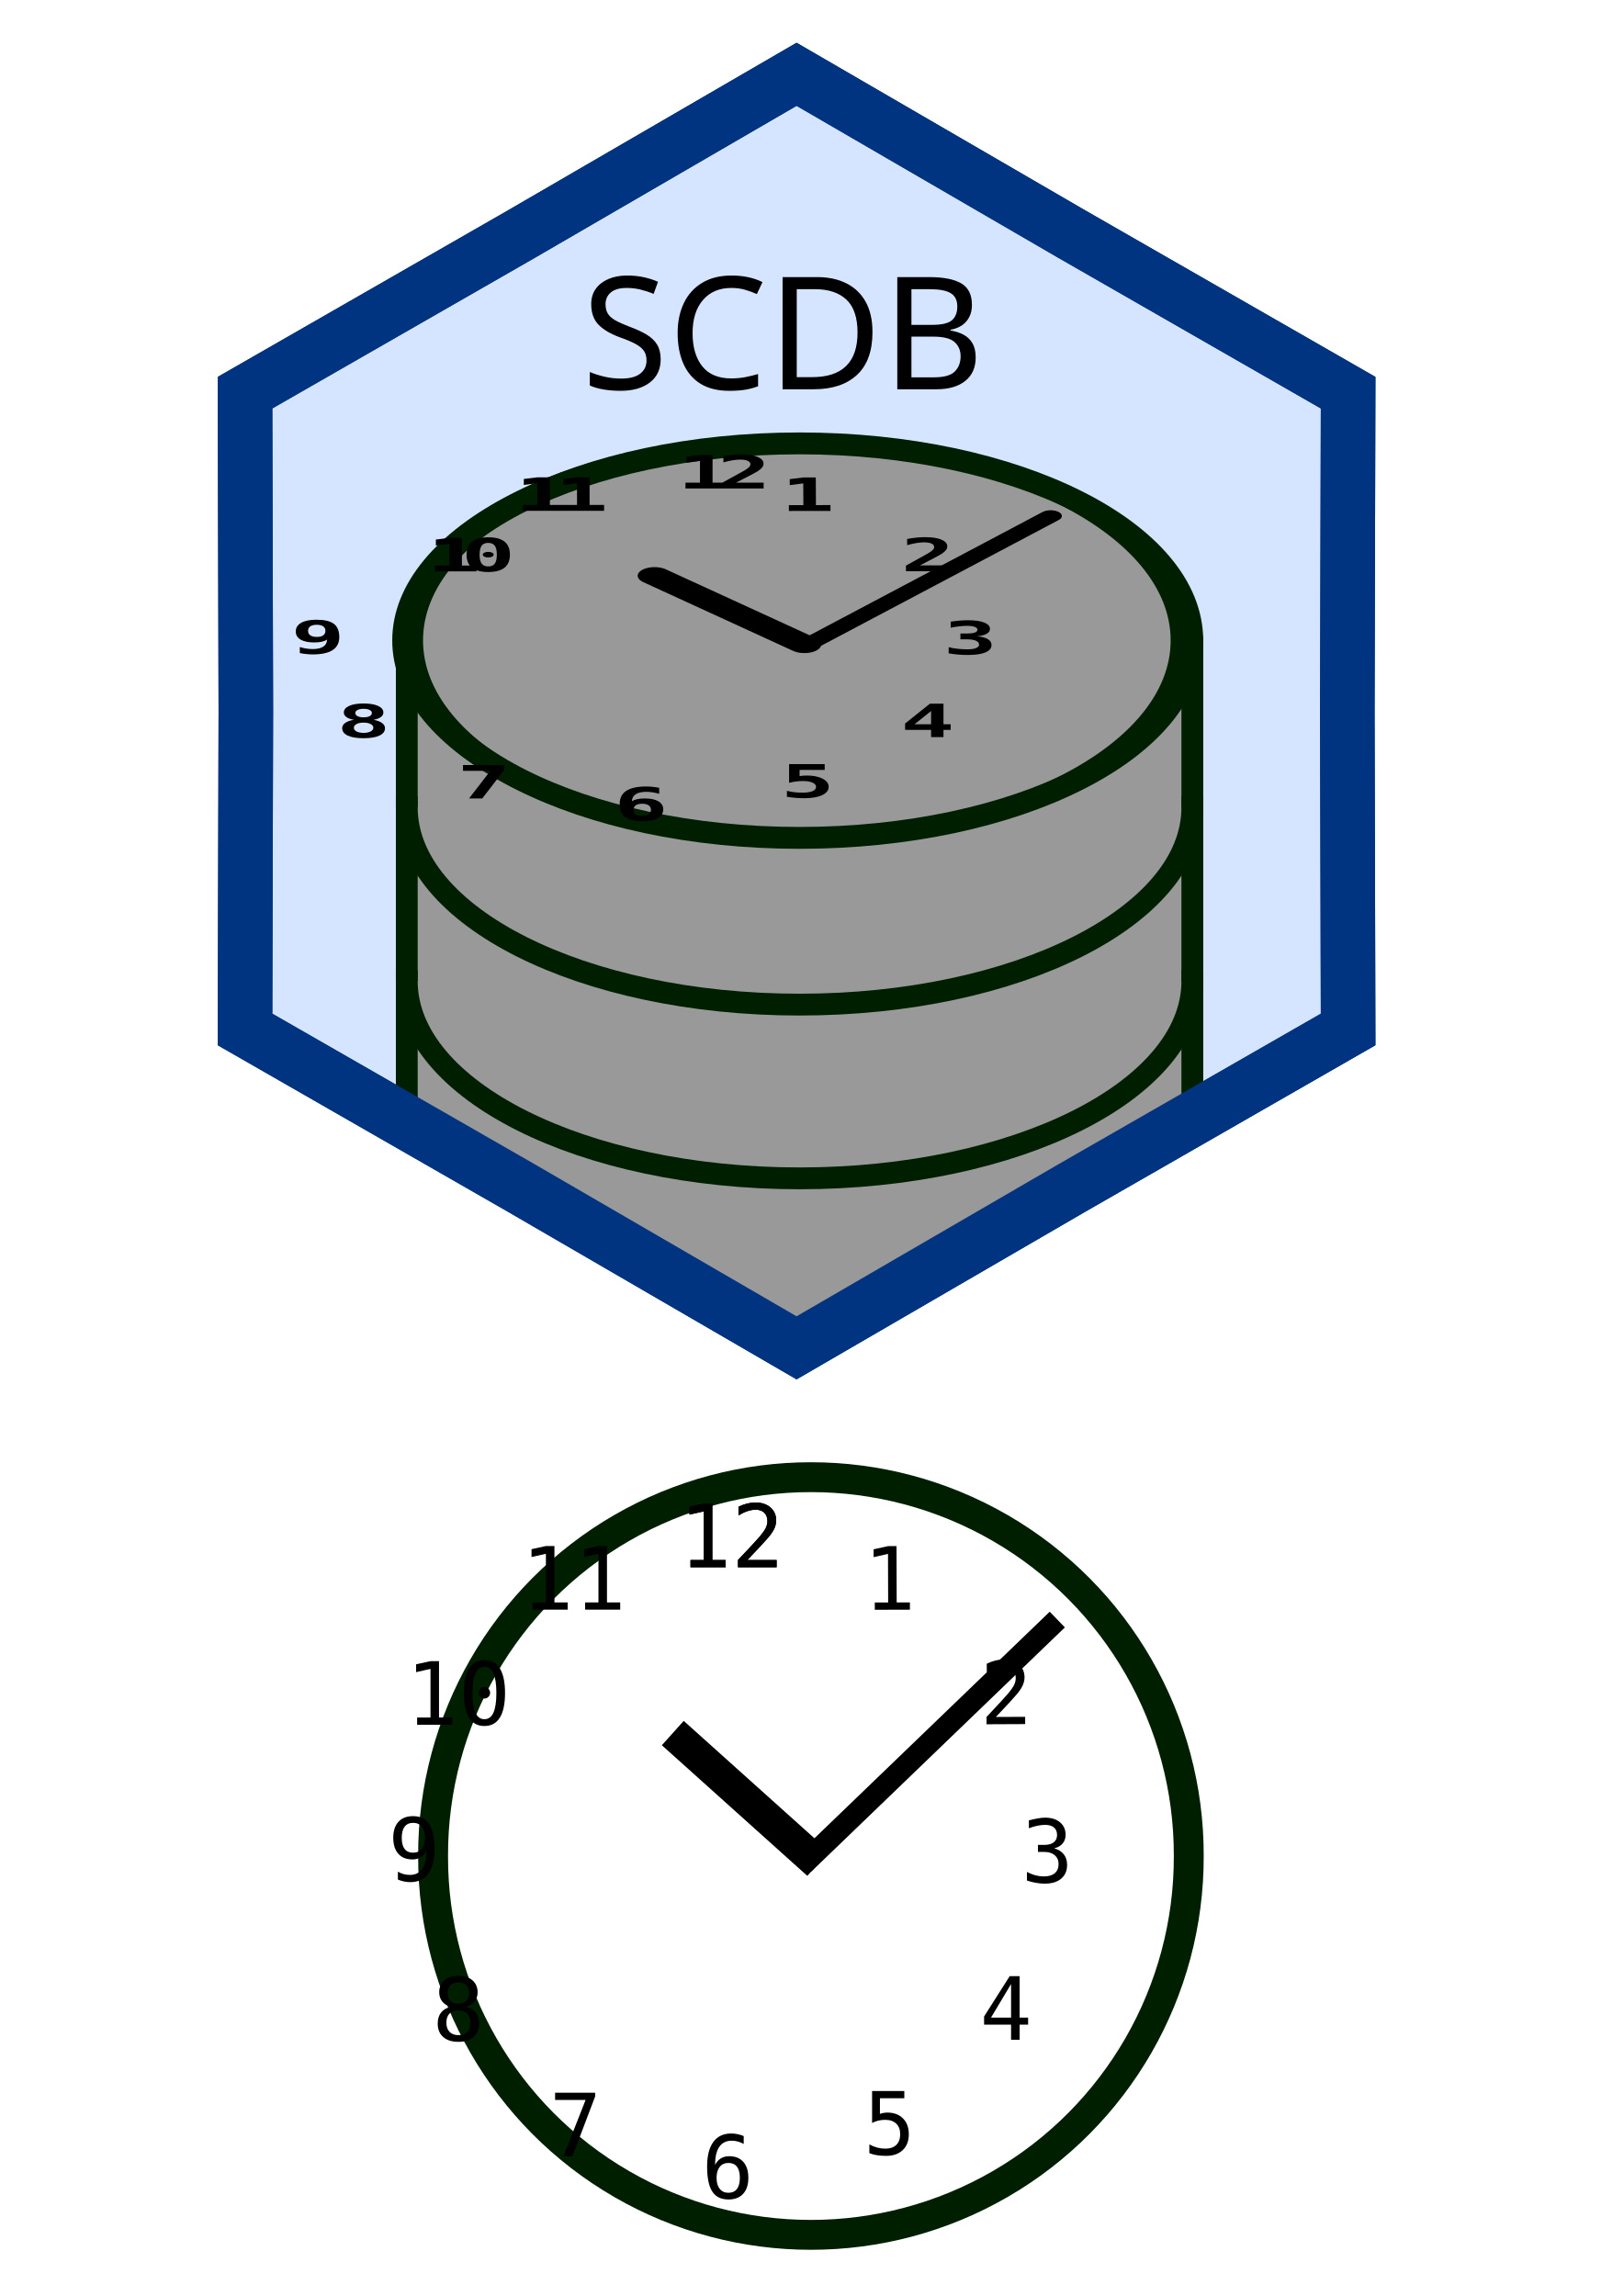
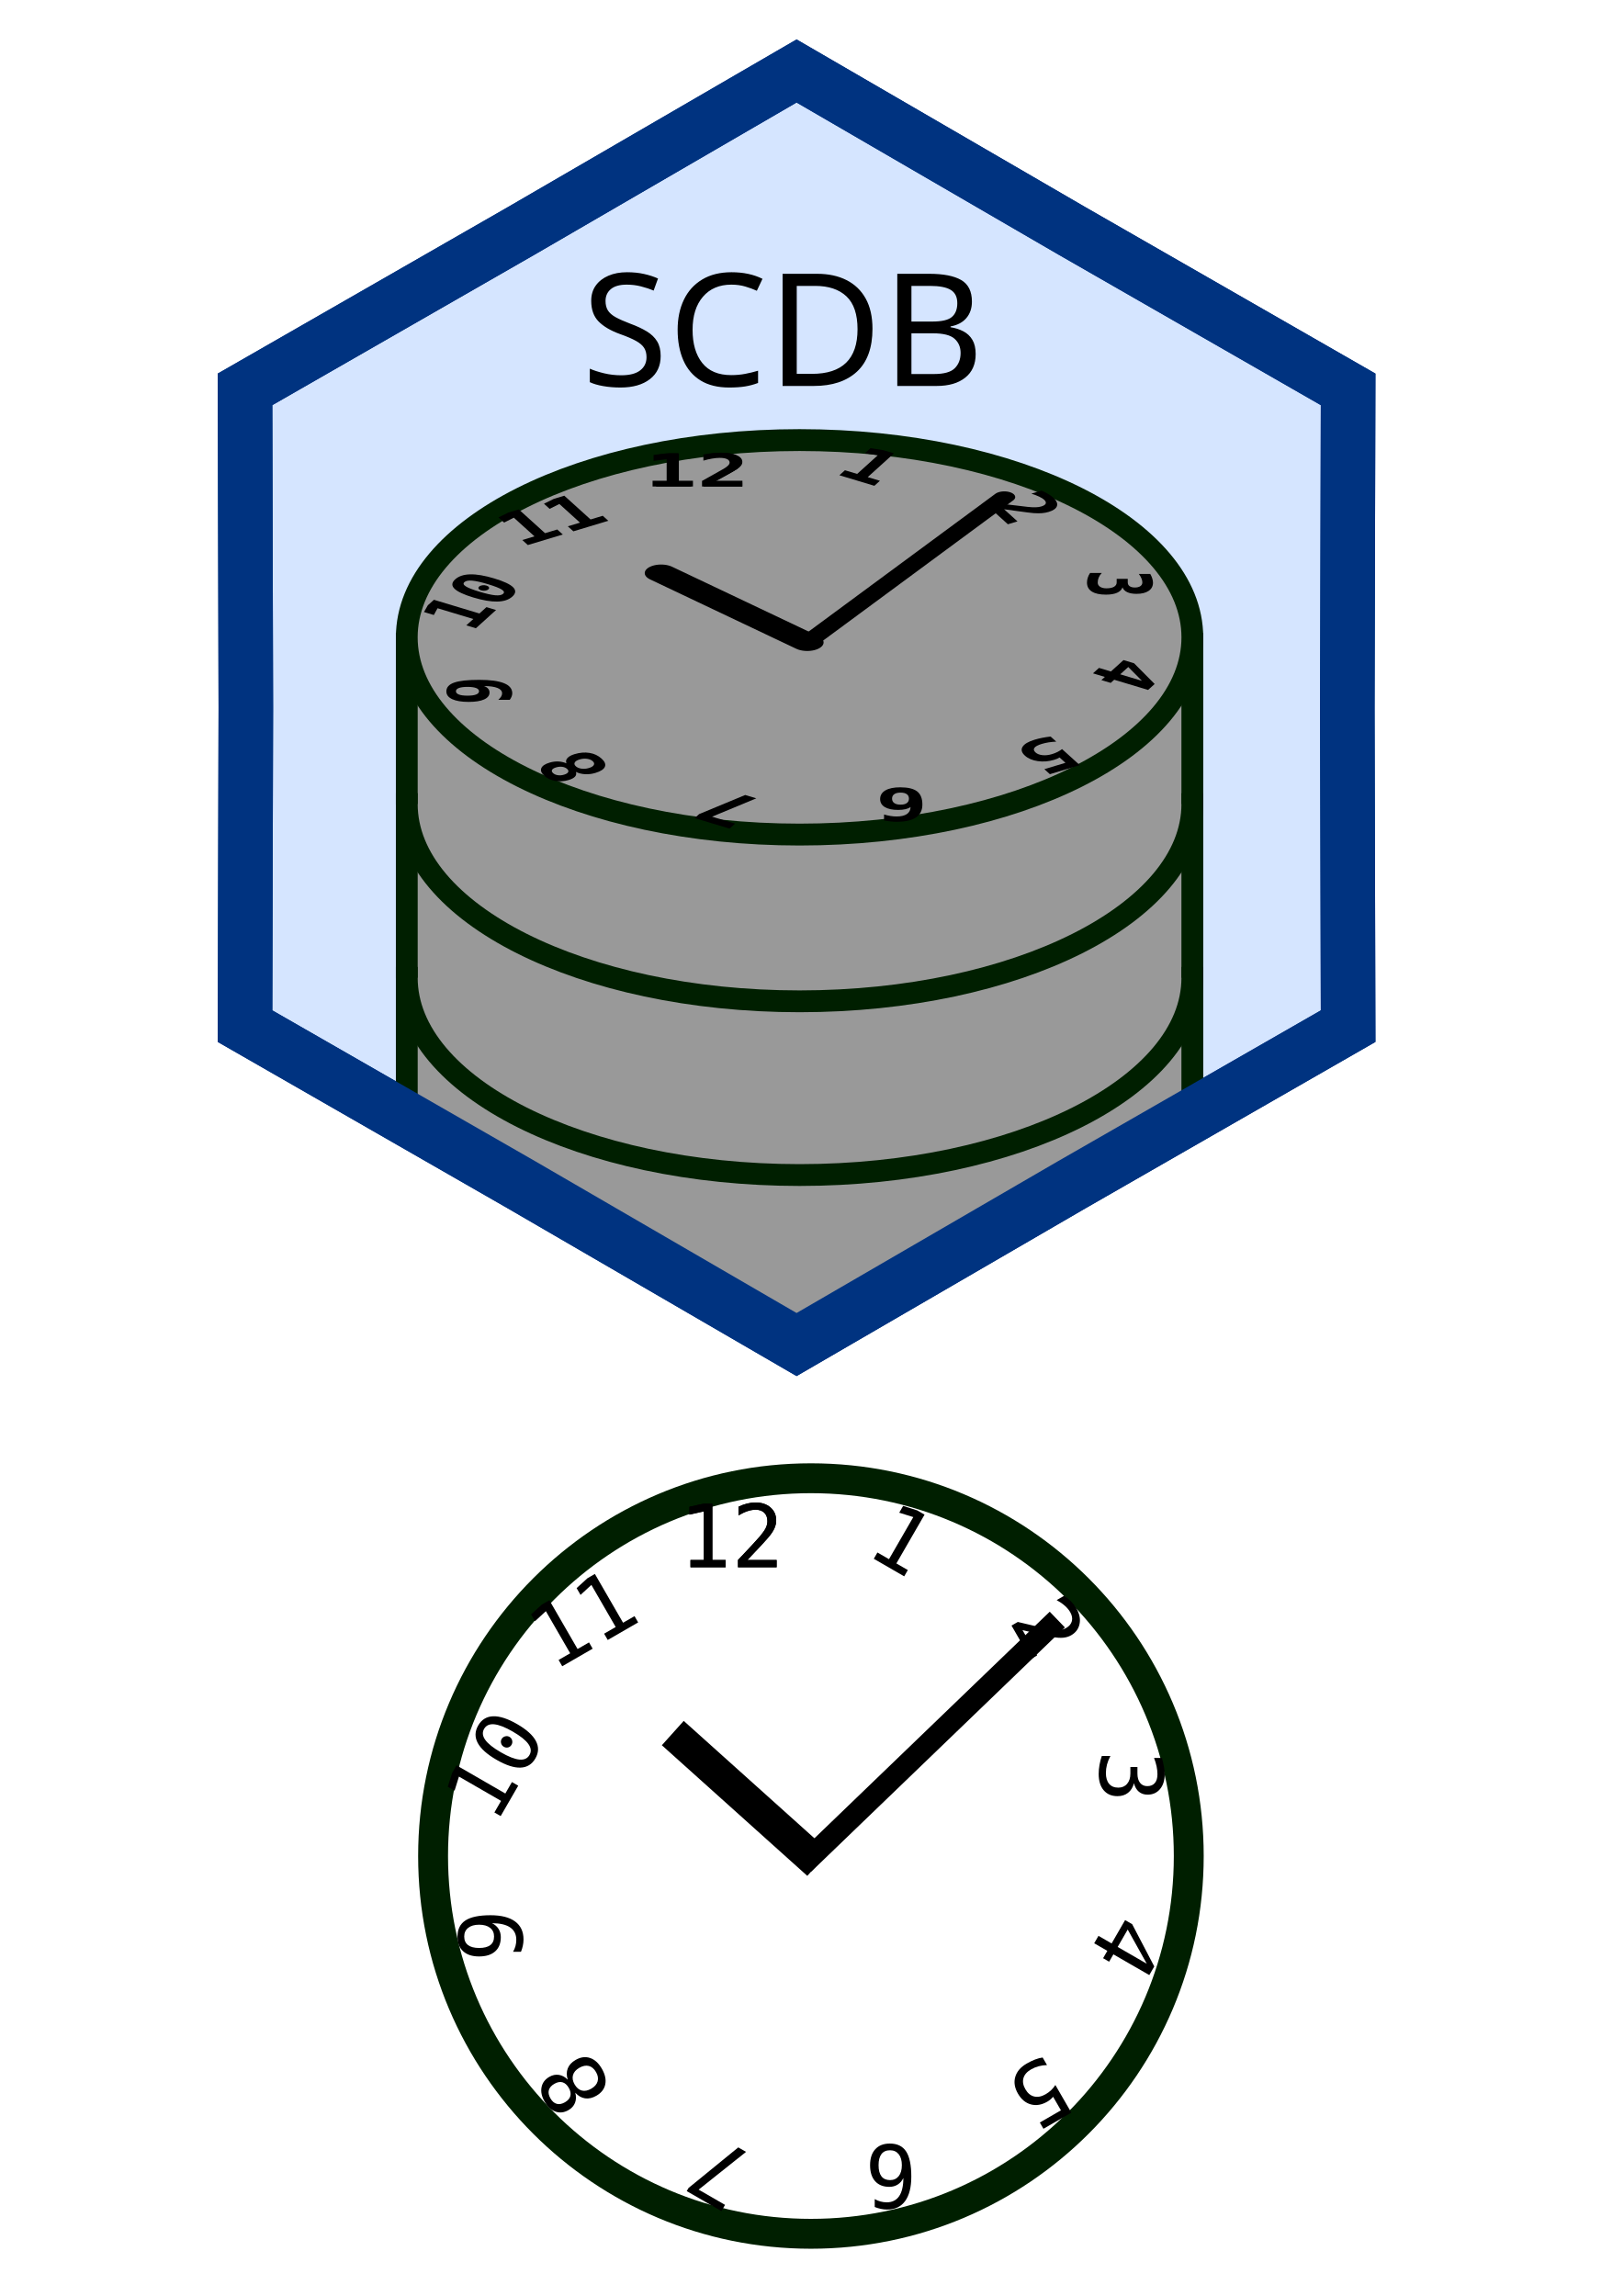
<svg xmlns="http://www.w3.org/2000/svg" width="744.094" height="1052.362" id="svg3851" version="1.1">
  <defs id="defs3853">
    <clipPath id="clipPath4319" clipPathUnits="userSpaceOnUse">
      <path style="fill:none;stroke:#003380;stroke-width:36.853;stroke-linecap:butt;stroke-linejoin:miter;stroke-miterlimit:4;stroke-opacity:1;stroke-dasharray:none" id="path4321" d="M -447.397,561.77 -633.976,668.852 -820,776.892 l -186.024,-108.041 -186.578,-107.082 0.554,-215.122 -0.554,-215.122 L -1006.024,24.444 -820,-83.596 l 186.024,108.041 186.578,107.082 -0.554,215.122 z" transform="matrix(0.6783726,0,0,0.6783726,166.3467,2302.13)" />
    </clipPath>
  </defs>
  <g id="layer1">
-     <g id="g3678">
-       <path style="fill:none;stroke:#001f00;stroke-width:10;stroke-linecap:square;stroke-linejoin:miter;stroke-miterlimit:4;stroke-opacity:1;stroke-dasharray:none" id="path4341" d="m -701.429,2335.219 a 126.429,126.429 0 1 1 -252.857,0 126.429,126.429 0 1 1 252.857,0 z" transform="matrix(1.369565,0,0,1.369565,1505.427,-2347.536)" />
-       <text xml:space="preserve" style="font-size:40px;font-style:normal;font-weight:normal;line-height:125%;letter-spacing:0px;word-spacing:0px;fill:#000000;fill-opacity:1;stroke:none;font-family:Sans" x="371.625" y="718.348" id="text4347">
-         <tspan id="tspan4349" x="371.625" y="718.348" style="font-style:normal;font-variant:normal;font-weight:normal;font-stretch:normal;text-align:center;text-anchor:middle;font-family:Monospace;-inkscape-font-specification:Monospace">12</tspan>
+     <g transform="translate(71.35215,-1602.008)" id="g4585">
+       <path style="fill:none;stroke:#001f00;stroke-width:10;stroke-linecap:square;stroke-linejoin:miter;stroke-miterlimit:4;stroke-opacity:1;stroke-dasharray:none" id="path4341" d="m -701.429,2335.219 c 0,69.825 -56.604,126.429 -126.429,126.429 -69.825,0 -126.429,-56.604 -126.429,-126.429 0,-69.825 56.604,-126.428 126.429,-126.428 69.825,0 126.429,56.604 126.429,126.428 z" transform="matrix(1.369565,0,0,1.369565,1434.074,-745.5284)" />
+       <text xml:space="preserve" style="font-size:40px;font-style:normal;font-weight:normal;line-height:125%;letter-spacing:0px;word-spacing:0px;fill:#000000;fill-opacity:1;stroke:none;font-family:Sans" x="300.273" y="2320.356" id="text4347">
+         <tspan id="tspan4349" x="300.273" y="2320.356" style="font-style:normal;font-variant:normal;font-weight:normal;font-stretch:normal;text-align:center;text-anchor:middle;font-family:Monospace;-inkscape-font-specification:Monospace">12</tspan>
      </text>
-       <text id="use4509" y="718.348" x="371.625" style="font-size:40px;font-style:normal;font-weight:normal;line-height:125%;letter-spacing:0px;word-spacing:0px;fill:#000000;fill-opacity:1;stroke:none;font-family:Sans" xml:space="preserve">
-         <tspan style="font-style:normal;font-variant:normal;font-weight:normal;font-stretch:normal;text-align:center;text-anchor:middle;font-family:Monospace;-inkscape-font-specification:Monospace" y="718.348" x="371.625" id="tspan4579">12</tspan>
+       <text id="use4509" y="2320.356" x="300.273" style="font-size:40px;font-style:normal;font-weight:normal;line-height:125%;letter-spacing:0px;word-spacing:0px;fill:#000000;fill-opacity:1;stroke:none;font-family:Sans" xml:space="preserve">
+         <tspan style="font-style:normal;font-variant:normal;font-weight:normal;font-stretch:normal;text-align:center;text-anchor:middle;font-family:Monospace;-inkscape-font-specification:Monospace" y="2320.356" x="300.273" id="tspan4579">12</tspan>
      </text>
-       <text id="use4511" y="739.04" x="441.837" style="font-size:40px;font-style:normal;font-weight:normal;line-height:125%;letter-spacing:0px;word-spacing:0px;fill:#000000;fill-opacity:1;stroke:none;font-family:Sans" xml:space="preserve" transform="matrix(0.9999955,-0.00300943,0.00300943,0.9999955,0,0)">
-         <tspan style="font-style:normal;font-variant:normal;font-weight:normal;font-stretch:normal;text-align:center;text-anchor:middle;font-family:Monospace;-inkscape-font-specification:Monospace" y="739.04" x="441.837" id="tspan4575">1</tspan>
+       <text id="use4511" y="1841.582" x="1486.388" style="font-size:40px;font-style:normal;font-weight:normal;line-height:125%;letter-spacing:0px;word-spacing:0px;fill:#000000;fill-opacity:1;stroke:none;font-family:Sans" xml:space="preserve" transform="matrix(0.8660254,0.5,-0.5,0.8660254,0,0)">
+         <tspan style="font-style:normal;font-variant:normal;font-weight:normal;font-stretch:normal;text-align:center;text-anchor:middle;font-family:Monospace;-inkscape-font-specification:Monospace" y="1841.582" x="1486.388" id="tspan4575">1</tspan>
      </text>
-       <text id="use4513" y="792.361" x="493.966" style="font-size:40px;font-style:normal;font-weight:normal;line-height:125%;letter-spacing:0px;word-spacing:0px;fill:#000000;fill-opacity:1;stroke:none;font-family:Sans" xml:space="preserve" transform="matrix(0.9999896,-0.00455195,0.00455195,0.9999896,0,0)">
-         <tspan style="font-style:normal;font-variant:normal;font-weight:normal;font-stretch:normal;text-align:center;text-anchor:middle;font-family:Monospace;-inkscape-font-specification:Monospace" y="792.361" x="493.966" id="tspan4571">2</tspan>
+       <text id="use4513" y="833.894" x="2274.206" style="font-size:40px;font-style:normal;font-weight:normal;line-height:125%;letter-spacing:0px;word-spacing:0px;fill:#000000;fill-opacity:1;stroke:none;font-family:Sans" xml:space="preserve" transform="matrix(0.5,0.8660254,-0.8660254,0.5,0,0)">
+         <tspan style="font-style:normal;font-variant:normal;font-weight:normal;font-stretch:normal;text-align:center;text-anchor:middle;font-family:Monospace;-inkscape-font-specification:Monospace" y="833.894" x="2274.206" id="tspan4571">2</tspan>
      </text>
-       <text id="use4515" y="862.802" x="516.384" style="font-size:40px;font-style:normal;font-weight:normal;line-height:125%;letter-spacing:0px;word-spacing:0px;fill:#000000;fill-opacity:1;stroke:none;font-family:Sans" xml:space="preserve">
-         <tspan style="font-style:normal;font-variant:normal;font-weight:normal;font-stretch:normal;text-align:center;text-anchor:middle;font-family:Monospace;-inkscape-font-specification:Monospace" y="862.802" x="516.384" id="tspan4567">3</tspan>
+       <text id="use4515" y="-432.698" x="2452.632" style="font-size:40px;font-style:normal;font-weight:normal;line-height:125%;letter-spacing:0px;word-spacing:0px;fill:#000000;fill-opacity:1;stroke:none;font-family:Sans" xml:space="preserve" transform="matrix(0,1,-1,0,0,0)">
+         <tspan style="font-style:normal;font-variant:normal;font-weight:normal;font-stretch:normal;text-align:center;text-anchor:middle;font-family:Monospace;-inkscape-font-specification:Monospace" y="-432.698" x="2452.632" id="tspan4567">3</tspan>
      </text>
-       <text id="use4517" y="934.931" x="497.424" style="font-size:40px;font-style:normal;font-weight:normal;line-height:125%;letter-spacing:0px;word-spacing:0px;fill:#000000;fill-opacity:1;stroke:none;font-family:Sans" xml:space="preserve">
-         <tspan style="font-style:normal;font-variant:normal;font-weight:normal;font-stretch:normal;text-align:center;text-anchor:middle;font-family:Monospace;-inkscape-font-specification:Monospace" y="934.931" x="497.424" id="tspan4563">4</tspan>
+       <text id="use4517" y="-1618.812" x="1973.858" style="font-size:40px;font-style:normal;font-weight:normal;line-height:125%;letter-spacing:0px;word-spacing:0px;fill:#000000;fill-opacity:1;stroke:none;font-family:Sans" xml:space="preserve" transform="matrix(-0.5,0.8660254,-0.8660254,-0.5,0,0)">
+         <tspan style="font-style:normal;font-variant:normal;font-weight:normal;font-stretch:normal;text-align:center;text-anchor:middle;font-family:Monospace;-inkscape-font-specification:Monospace" y="-1618.812" x="1973.858" id="tspan4563">4</tspan>
      </text>
-       <text id="use4519" y="987.569" x="444.048" style="font-size:40px;font-style:normal;font-weight:normal;line-height:125%;letter-spacing:0px;word-spacing:0px;fill:#000000;fill-opacity:1;stroke:none;font-family:Sans" xml:space="preserve">
-         <tspan style="font-style:normal;font-variant:normal;font-weight:normal;font-stretch:normal;text-align:center;text-anchor:middle;font-family:Monospace;-inkscape-font-specification:Monospace" y="987.569" x="444.048" id="tspan4559">5</tspan>
+       <text id="use4519" y="-2406.63" x="966.17" style="font-size:40px;font-style:normal;font-weight:normal;line-height:125%;letter-spacing:0px;word-spacing:0px;fill:#000000;fill-opacity:1;stroke:none;font-family:Sans" xml:space="preserve" transform="matrix(-0.8660254,0.5,-0.5,-0.8660254,0,0)">
+         <tspan style="font-style:normal;font-variant:normal;font-weight:normal;font-stretch:normal;text-align:center;text-anchor:middle;font-family:Monospace;-inkscape-font-specification:Monospace" y="-2406.63" x="966.17" id="tspan4559">5</tspan>
      </text>
-       <text id="use4521" y="1007.561" x="369.899" style="font-size:40px;font-style:normal;font-weight:normal;line-height:125%;letter-spacing:0px;word-spacing:0px;fill:#000000;fill-opacity:1;stroke:none;font-family:Sans" xml:space="preserve">
-         <tspan style="font-style:normal;font-variant:normal;font-weight:normal;font-stretch:normal;text-align:center;text-anchor:middle;font-family:Monospace;-inkscape-font-specification:Monospace" y="1007.561" x="369.899" id="tspan4555">6</tspan>
+       <text id="use4521" y="-2585.057" x="-300.422" style="font-size:40px;font-style:normal;font-weight:normal;line-height:125%;letter-spacing:0px;word-spacing:0px;fill:#000000;fill-opacity:1;stroke:none;font-family:Sans" xml:space="preserve" transform="scale(-1,-1)">
+         <tspan style="font-style:normal;font-variant:normal;font-weight:normal;font-stretch:normal;text-align:center;text-anchor:middle;font-family:Monospace;-inkscape-font-specification:Monospace" y="-2585.057" x="-300.422" id="tspan4555">6</tspan>
      </text>
-       <text id="use4523" y="988.359" x="300.109" style="font-size:40px;font-style:normal;font-weight:normal;line-height:125%;letter-spacing:0px;word-spacing:0px;fill:#000000;fill-opacity:1;stroke:none;font-family:Sans" xml:space="preserve">
-         <tspan style="font-style:normal;font-variant:normal;font-weight:normal;font-stretch:normal;text-align:center;text-anchor:middle;font-family:Monospace;-inkscape-font-specification:Monospace" y="988.359" x="300.109" id="tspan4551">7</tspan>
+       <text id="use4523" y="-2106.283" x="-1486.536" style="font-size:40px;font-style:normal;font-weight:normal;line-height:125%;letter-spacing:0px;word-spacing:0px;fill:#000000;fill-opacity:1;stroke:none;font-family:Sans" xml:space="preserve" transform="matrix(-0.8660254,-0.5,0.5,-0.8660254,0,0)">
+         <tspan style="font-style:normal;font-variant:normal;font-weight:normal;font-stretch:normal;text-align:center;text-anchor:middle;font-family:Monospace;-inkscape-font-specification:Monospace" y="-2106.283" x="-1486.536" id="tspan4551">7</tspan>
      </text>
-       <text id="use4525" y="935.305" x="246.475" style="font-size:40px;font-style:normal;font-weight:normal;line-height:125%;letter-spacing:0px;word-spacing:0px;fill:#000000;fill-opacity:1;stroke:none;font-family:Sans" xml:space="preserve">
-         <tspan style="font-style:normal;font-variant:normal;font-weight:normal;font-stretch:normal;text-align:center;text-anchor:middle;font-family:Monospace;-inkscape-font-specification:Monospace" y="935.305" x="246.475" id="tspan4547">8</tspan>
+       <text id="use4525" y="-1098.595" x="-2274.354" style="font-size:40px;font-style:normal;font-weight:normal;line-height:125%;letter-spacing:0px;word-spacing:0px;fill:#000000;fill-opacity:1;stroke:none;font-family:Sans" xml:space="preserve" transform="matrix(-0.5,-0.8660254,0.8660254,-0.5,0,0)">
+         <tspan style="font-style:normal;font-variant:normal;font-weight:normal;font-stretch:normal;text-align:center;text-anchor:middle;font-family:Monospace;-inkscape-font-specification:Monospace" y="-1098.595" x="-2274.354" id="tspan4547">8</tspan>
      </text>
-       <text id="use4527" y="862.111" x="226.176" style="font-size:40px;font-style:normal;font-weight:normal;line-height:125%;letter-spacing:0px;word-spacing:0px;fill:#000000;fill-opacity:1;stroke:none;font-family:Sans" xml:space="preserve">
-         <tspan style="font-style:normal;font-variant:normal;font-weight:normal;font-stretch:normal;text-align:center;text-anchor:middle;font-family:Monospace;-inkscape-font-specification:Monospace" y="862.111" x="226.176" id="tspan4543">9</tspan>
+       <text id="use4527" y="167.997" x="-2452.781" style="font-size:40px;font-style:normal;font-weight:normal;line-height:125%;letter-spacing:0px;word-spacing:0px;fill:#000000;fill-opacity:1;stroke:none;font-family:Sans" xml:space="preserve" transform="matrix(0,-1,1,0,0,0)">
+         <tspan style="font-style:normal;font-variant:normal;font-weight:normal;font-stretch:normal;text-align:center;text-anchor:middle;font-family:Monospace;-inkscape-font-specification:Monospace" y="167.997" x="-2452.781" id="tspan4543">9</tspan>
      </text>
-       <text id="use4529" y="790.547" x="246.358" style="font-size:40px;font-style:normal;font-weight:normal;line-height:125%;letter-spacing:0px;word-spacing:0px;fill:#000000;fill-opacity:1;stroke:none;font-family:Sans" xml:space="preserve">
-         <tspan style="font-style:normal;font-variant:normal;font-weight:normal;font-stretch:normal;text-align:center;text-anchor:middle;font-family:Monospace;-inkscape-font-specification:Monospace" y="790.547" x="246.358" id="tspan4539">10</tspan>
+       <text id="use4529" y="1354.112" x="-1974.007" style="font-size:40px;font-style:normal;font-weight:normal;line-height:125%;letter-spacing:0px;word-spacing:0px;fill:#000000;fill-opacity:1;stroke:none;font-family:Sans" xml:space="preserve" transform="matrix(0.5,-0.8660254,0.8660254,0.5,0,0)">
+         <tspan style="font-style:normal;font-variant:normal;font-weight:normal;font-stretch:normal;text-align:center;text-anchor:middle;font-family:Monospace;-inkscape-font-specification:Monospace" y="1354.112" x="-1974.007" id="tspan4539">10</tspan>
      </text>
-       <text id="use4531" y="737.781" x="299.249" style="font-size:40px;font-style:normal;font-weight:normal;line-height:125%;letter-spacing:0px;word-spacing:0px;fill:#000000;fill-opacity:1;stroke:none;font-family:Sans" xml:space="preserve">
-         <tspan style="font-style:normal;font-variant:normal;font-weight:normal;font-stretch:normal;text-align:center;text-anchor:middle;font-family:Monospace;-inkscape-font-specification:Monospace" y="737.781" x="299.249" id="tspan4535">11</tspan>
+       <text id="use4531" y="2141.93" x="-966.319" style="font-size:40px;font-style:normal;font-weight:normal;line-height:125%;letter-spacing:0px;word-spacing:0px;fill:#000000;fill-opacity:1;stroke:none;font-family:Sans" xml:space="preserve" transform="matrix(0.8660254,-0.5,0.5,0.8660254,0,0)">
+         <tspan style="font-style:normal;font-variant:normal;font-weight:normal;font-stretch:normal;text-align:center;text-anchor:middle;font-family:Monospace;-inkscape-font-specification:Monospace" y="2141.93" x="-966.319" id="tspan4535">11</tspan>
      </text>
-       <path style="fill:none;stroke:#000000;stroke-width:10;stroke-linecap:butt;stroke-linejoin:miter;stroke-miterlimit:4;stroke-opacity:1;stroke-dasharray:none" d="M 368.342,854.214 484.525,742.319" id="path4581" />
-       <path id="path4583" d="m 308.319,794.342 66.655,59.872" style="fill:none;stroke:#000000;stroke-width:15;stroke-linecap:butt;stroke-linejoin:miter;stroke-miterlimit:4;stroke-opacity:1;stroke-dasharray:none" />
+       <path style="fill:none;stroke:#000000;stroke-width:10;stroke-linecap:butt;stroke-linejoin:miter;stroke-miterlimit:4;stroke-opacity:1;stroke-dasharray:none" d="M 296.99,2456.222 413.173,2344.327" id="path4581" />
+       <path id="path4583" d="m 236.966,2396.35 66.655,59.872" style="fill:none;stroke:#000000;stroke-width:15;stroke-linecap:butt;stroke-linejoin:miter;stroke-miterlimit:4;stroke-opacity:1;stroke-dasharray:none" />
    </g>
-     <g id="g3709" transform="matrix(1.030077,0,0,0.5262217,-17.62963,-155.6317)">
-       <g id="g4951" transform="translate(0,2.87945)">
-         <g id="g4866">
-           <g id="g5003">
-             <path style="fill:#d5e5ff;fill-rule:evenodd;stroke:#003380;stroke-width:36.853;stroke-linecap:butt;stroke-linejoin:miter;stroke-miterlimit:4;stroke-opacity:1;stroke-dasharray:none" id="path2985-1-6-4-8" d="M -447.397,561.77 -633.976,668.852 -820,776.892 l -186.024,-108.041 -186.578,-107.082 0.554,-215.122 -0.554,-215.122 L -1006.024,24.444 -820,-83.596 l 186.024,108.041 186.578,107.082 -0.554,215.122 z" transform="matrix(0.6585646,0,0,1.289138,911.5251,465.3463)" />
-             <g transform="matrix(0.9708007,0,0,1.90034,750.0356,-3909.483)" clip-path="url(#clipPath4319)" id="g4312">
-               <rect style="fill:#999999;fill-opacity:1;stroke:#001f00;stroke-width:10;stroke-linecap:square;stroke-linejoin:miter;stroke-miterlimit:4;stroke-opacity:1;stroke-dasharray:none" id="rect3498" width="360" height="289.914" x="-568.549" y="2507.992" />
-               <path style="fill:#999999;fill-opacity:1;stroke:#001f00;stroke-width:10;stroke-linecap:square;stroke-linejoin:miter;stroke-miterlimit:4;stroke-opacity:1" d="m -208.549,2734.681 c 0,49.931 -80.589,90.409 -180,90.409 -99.411,0 -180,-40.477 -180,-90.409" id="path3363-1-3" />
-               <path style="fill:#999999;fill-opacity:1;stroke:#001f00;stroke-width:10;stroke-linecap:square;stroke-linejoin:miter;stroke-miterlimit:4;stroke-opacity:1" d="m -208.549,2661.053 c 0,49.931 -80.589,90.409 -180,90.409 -99.411,0 -180,-40.477 -180,-90.409" id="path3363-1-9" />
-               <path style="fill:#999999;fill-opacity:1;stroke:#001f00;stroke-width:10;stroke-linecap:square;stroke-linejoin:miter;stroke-miterlimit:4;stroke-opacity:1" d="m -208.549,2581.426 c 0,49.931 -80.589,90.409 -180,90.409 -99.411,0 -180,-40.477 -180,-90.409" id="path3363-1" />
-               <path transform="matrix(2.17306,0,0,2.182927,1782.426,-2793.354)" d="m -916.208,2427.18 c 0,22.874 -37.085,41.416 -82.833,41.416 -45.747,0 -82.832,-18.543 -82.832,-41.416 0,-22.874 37.085,-41.416 82.832,-41.416 45.747,0 82.833,18.543 82.833,41.416 z" id="path3363" style="fill:#999999;fill-opacity:1;stroke:#001f00;stroke-width:4.591;stroke-linecap:square;stroke-linejoin:miter;stroke-miterlimit:4;stroke-opacity:1;stroke-dasharray:none" />
-             </g>
-             <text xml:space="preserve" style="font-size:87.649px;font-style:normal;font-weight:normal;line-height:125%;letter-spacing:0px;word-spacing:0px;fill:#000000;fill-opacity:1;stroke:none;font-family:Sans" x="266.625" y="176.898" id="text3093-5-2-4-0" transform="matrix(0.9708007,0,0,1.90034,17.11486,295.7531)">
-               <tspan x="266.625" y="176.898" id="tspan3143-1-8" style="font-size:72px">SCDB</tspan>
-             </text>
-             <path style="fill:none;stroke:#003380;stroke-width:36.853;stroke-linecap:butt;stroke-linejoin:miter;stroke-miterlimit:4;stroke-opacity:1;stroke-dasharray:none" id="path2985-1-6-4-8-5" d="M -447.397,561.77 -633.976,668.852 -820,776.892 l -186.024,-108.041 -186.578,-107.082 0.554,-215.122 -0.554,-215.122 L -1006.024,24.444 -820,-83.596 l 186.024,108.041 186.578,107.082 -0.554,215.122 z" transform="matrix(0.6585646,0,0,1.289138,911.5251,465.3463)" />
-             <path style="fill:none;stroke:#001f00;stroke-width:10;stroke-linecap:square;stroke-linejoin:miter;stroke-miterlimit:4;stroke-opacity:1;stroke-dasharray:none" id="path3711" d="m -701.429,2335.219 c 0,69.825 -56.604,126.429 -126.429,126.429 -69.825,0 -126.429,-56.604 -126.429,-126.429 0,-69.825 56.604,-126.428 126.429,-126.428 69.825,0 126.429,56.604 126.429,126.428 z" transform="matrix(1.369565,0,0,1.369565,1505.427,-2347.536)" />
-             <text id="text3717" y="718.348" x="371.625" style="font-size:40px;font-style:normal;font-weight:bold;line-height:125%;letter-spacing:-6.411px;word-spacing:0px;fill:#000000;fill-opacity:1;stroke:none;font-family:Sans;-inkscape-font-specification:Sans Bold" xml:space="preserve">
-               <tspan style="font-style:normal;font-variant:normal;font-weight:bold;font-stretch:normal;text-align:center;letter-spacing:-6.411px;text-anchor:middle;font-family:Monospace;-inkscape-font-specification:Sans Bold" y="718.348" x="368.42" id="tspan3719">12</tspan>
-             </text>
-             <text id="text3721" y="739.04" x="441.837" style="font-size:40px;font-style:normal;font-weight:bold;line-height:125%;letter-spacing:0px;word-spacing:0px;fill:#000000;fill-opacity:1;stroke:none;font-family:Sans;-inkscape-font-specification:Sans Bold" xml:space="preserve" transform="matrix(0.9999955,-0.00300943,0.00300943,0.9999955,0,0)">
-               <tspan style="font-style:normal;font-variant:normal;font-weight:bold;font-stretch:normal;text-align:center;text-anchor:middle;font-family:Monospace;-inkscape-font-specification:Sans Bold" y="739.04" x="441.837" id="tspan3723">1</tspan>
-             </text>
-             <text id="text3725" y="792.361" x="493.966" style="font-size:40px;font-style:normal;font-weight:bold;line-height:125%;letter-spacing:0px;word-spacing:0px;fill:#000000;fill-opacity:1;stroke:none;font-family:Sans;-inkscape-font-specification:Sans Bold" xml:space="preserve" transform="matrix(0.9999896,-0.00455195,0.00455195,0.9999896,0,0)">
-               <tspan style="font-style:normal;font-variant:normal;font-weight:bold;font-stretch:normal;text-align:center;text-anchor:middle;font-family:Monospace;-inkscape-font-specification:Sans Bold" y="792.361" x="493.966" id="tspan3727">2</tspan>
-             </text>
-             <text id="text3729" y="862.802" x="516.384" style="font-size:40px;font-style:normal;font-weight:bold;line-height:125%;letter-spacing:0px;word-spacing:0px;fill:#000000;fill-opacity:1;stroke:none;font-family:Sans;-inkscape-font-specification:Sans Bold" xml:space="preserve">
-               <tspan style="font-style:normal;font-variant:normal;font-weight:bold;font-stretch:normal;text-align:center;text-anchor:middle;font-family:Monospace;-inkscape-font-specification:Sans Bold" y="862.802" x="516.384" id="tspan3731">3</tspan>
-             </text>
-             <text id="text3733" y="934.931" x="497.424" style="font-size:40px;font-style:normal;font-weight:bold;line-height:125%;letter-spacing:0px;word-spacing:0px;fill:#000000;fill-opacity:1;stroke:none;font-family:Sans;-inkscape-font-specification:Sans Bold" xml:space="preserve">
-               <tspan style="font-style:normal;font-variant:normal;font-weight:bold;font-stretch:normal;text-align:center;text-anchor:middle;font-family:Monospace;-inkscape-font-specification:Sans Bold" y="934.931" x="497.424" id="tspan3735">4</tspan>
-             </text>
-             <text id="text3737" y="987.569" x="444.048" style="font-size:40px;font-style:normal;font-weight:bold;line-height:125%;letter-spacing:0px;word-spacing:0px;fill:#000000;fill-opacity:1;stroke:none;font-family:Sans;-inkscape-font-specification:Sans Bold" xml:space="preserve">
-               <tspan style="font-style:normal;font-variant:normal;font-weight:bold;font-stretch:normal;text-align:center;text-anchor:middle;font-family:Monospace;-inkscape-font-specification:Sans Bold" y="987.569" x="444.048" id="tspan3739">5</tspan>
-             </text>
-             <text id="text3741" y="1007.561" x="369.899" style="font-size:40px;font-style:normal;font-weight:bold;line-height:125%;letter-spacing:0px;word-spacing:0px;fill:#000000;fill-opacity:1;stroke:none;font-family:Sans;-inkscape-font-specification:Sans Bold" xml:space="preserve">
-               <tspan style="font-style:normal;font-variant:normal;font-weight:bold;font-stretch:normal;text-align:center;text-anchor:middle;font-family:Monospace;-inkscape-font-specification:Sans Bold" y="1007.561" x="369.899" id="tspan3743">6</tspan>
-             </text>
-             <text id="text3745" y="988.359" x="300.109" style="font-size:40px;font-style:normal;font-weight:bold;line-height:125%;letter-spacing:0px;word-spacing:0px;fill:#000000;fill-opacity:1;stroke:none;font-family:Sans;-inkscape-font-specification:Sans Bold" xml:space="preserve">
-               <tspan style="font-style:normal;font-variant:normal;font-weight:bold;font-stretch:normal;text-align:center;text-anchor:middle;font-family:Monospace;-inkscape-font-specification:Sans Bold" y="988.359" x="300.109" id="tspan3747">7</tspan>
-             </text>
-             <text id="text3749" y="935.305" x="246.475" style="font-size:40px;font-style:normal;font-weight:bold;line-height:125%;letter-spacing:0px;word-spacing:0px;fill:#000000;fill-opacity:1;stroke:none;font-family:Sans;-inkscape-font-specification:Sans Bold" xml:space="preserve">
-               <tspan style="font-style:normal;font-variant:normal;font-weight:bold;font-stretch:normal;text-align:center;text-anchor:middle;font-family:Monospace;-inkscape-font-specification:Sans Bold" y="935.305" x="246.475" id="tspan3751">8</tspan>
-             </text>
-             <text id="text3753" y="862.111" x="226.176" style="font-size:40px;font-style:normal;font-weight:bold;line-height:125%;letter-spacing:0px;word-spacing:0px;fill:#000000;fill-opacity:1;stroke:none;font-family:Sans;-inkscape-font-specification:Sans Bold" xml:space="preserve">
-               <tspan style="font-style:normal;font-variant:normal;font-weight:bold;font-stretch:normal;text-align:center;text-anchor:middle;font-family:Monospace;-inkscape-font-specification:Sans Bold" y="862.111" x="226.176" id="tspan3755">9</tspan>
-             </text>
-             <text id="text3757" y="790.547" x="246.358" style="font-size:40px;font-style:normal;font-weight:bold;line-height:125%;letter-spacing:-8.706px;word-spacing:0px;fill:#000000;fill-opacity:1;stroke:none;font-family:Sans;-inkscape-font-specification:Sans Bold" xml:space="preserve">
-               <tspan style="font-style:normal;font-variant:normal;font-weight:bold;font-stretch:normal;text-align:center;letter-spacing:-8.706px;text-anchor:middle;font-family:Monospace;-inkscape-font-specification:Sans Bold" y="790.547" x="242.005" id="tspan3759">10</tspan>
-             </text>
-             <text id="text3761" y="737.781" x="299.249" style="font-size:40px;font-style:normal;font-weight:bold;line-height:125%;letter-spacing:-6.411px;word-spacing:0px;fill:#000000;fill-opacity:1;stroke:none;font-family:Sans;-inkscape-font-specification:Sans Bold" xml:space="preserve">
-               <tspan style="font-style:normal;font-variant:normal;font-weight:bold;font-stretch:normal;text-align:center;letter-spacing:-6.411px;text-anchor:middle;font-family:Monospace;-inkscape-font-specification:Sans Bold" y="737.781" x="296.044" id="tspan3763">11</tspan>
-             </text>
-             <path style="fill:none;stroke:#000000;stroke-width:10;stroke-linecap:round;stroke-linejoin:miter;stroke-miterlimit:4;stroke-opacity:1;stroke-dasharray:none" d="M 374.93,855.911 484.525,742.319" id="path3765" />
-             <path id="path3767" d="m 308.319,794.342 66.655,59.872" style="fill:none;stroke:#000000;stroke-width:15.001;stroke-linecap:round;stroke-linejoin:round;stroke-miterlimit:4;stroke-opacity:1;stroke-dasharray:none;marker-start:none" />
-           </g>
-         </g>
+     <g transform="translate(906.4881,-1962.369)" id="g4814">
+       <path transform="matrix(0.6783726,0,0,0.6783726,14.82379,2051.612)" d="M -447.397,561.77 -633.976,668.852 -820,776.892 l -186.024,-108.041 -186.578,-107.082 0.554,-215.122 -0.554,-215.122 L -1006.024,24.444 -820,-83.596 l 186.024,108.041 186.578,107.082 -0.554,215.122 z" id="path2985-1-6-4-8" style="fill:#d5e5ff;fill-rule:evenodd;stroke:#003380;stroke-width:36.853;stroke-linecap:butt;stroke-linejoin:miter;stroke-miterlimit:4;stroke-opacity:1;stroke-dasharray:none" />
+       <g id="g4312" clip-path="url(#clipPath4319)" transform="translate(-151.5229,-250.5178)">
+         <rect y="2507.992" x="-568.549" height="289.914" width="360" id="rect3498" style="fill:#999999;fill-opacity:1;stroke:#001f00;stroke-width:10;stroke-linecap:square;stroke-linejoin:miter;stroke-miterlimit:4;stroke-opacity:1;stroke-dasharray:none" />
+         <path id="path3363-1-3" d="m -208.549,2734.681 c 0,49.931 -80.589,90.409 -180,90.409 -99.411,0 -180,-40.477 -180,-90.409" style="fill:#999999;fill-opacity:1;stroke:#001f00;stroke-width:10;stroke-linecap:square;stroke-linejoin:miter;stroke-miterlimit:4;stroke-opacity:1" />
+         <path id="path3363-1-9" d="m -208.549,2661.053 c 0,49.931 -80.589,90.409 -180,90.409 -99.411,0 -180,-40.477 -180,-90.409" style="fill:#999999;fill-opacity:1;stroke:#001f00;stroke-width:10;stroke-linecap:square;stroke-linejoin:miter;stroke-miterlimit:4;stroke-opacity:1" />
+         <path id="path3363-1" d="m -208.549,2581.426 c 0,49.931 -80.589,90.409 -180,90.409 -99.411,0 -180,-40.477 -180,-90.409" style="fill:#999999;fill-opacity:1;stroke:#001f00;stroke-width:10;stroke-linecap:square;stroke-linejoin:miter;stroke-miterlimit:4;stroke-opacity:1" />
+         <path style="fill:#999999;fill-opacity:1;stroke:#001f00;stroke-width:4.591;stroke-linecap:square;stroke-linejoin:miter;stroke-miterlimit:4;stroke-opacity:1;stroke-dasharray:none" id="path3363" d="m -916.208,2427.18 c 0,22.874 -37.085,41.416 -82.833,41.416 -45.747,0 -82.832,-18.543 -82.832,-41.416 0,-22.874 37.085,-41.416 82.832,-41.416 45.747,0 82.833,18.543 82.833,41.416 z" transform="matrix(2.17306,0,0,2.182927,1782.426,-2793.354)" />
+       </g>
+       <text id="text3093-5-2-4-0" y="2139.267" x="-639.863" style="font-size:87.649px;font-style:normal;font-weight:normal;line-height:125%;letter-spacing:0px;word-spacing:0px;fill:#000000;fill-opacity:1;stroke:none;font-family:Sans" xml:space="preserve">
+         <tspan style="font-size:72px" id="tspan3143-1-8" y="2139.267" x="-639.863">SCDB</tspan>
+       </text>
+       <path transform="matrix(0.6783726,0,0,0.6783726,14.82379,2051.612)" d="M -447.397,561.77 -633.976,668.852 -820,776.892 l -186.024,-108.041 -186.578,-107.082 0.554,-215.122 -0.554,-215.122 L -1006.024,24.444 -820,-83.596 l 186.024,108.041 186.578,107.082 -0.554,215.122 z" id="path2985-1-6-4-8-5" style="fill:none;stroke:#003380;stroke-width:36.853;stroke-linecap:butt;stroke-linejoin:miter;stroke-miterlimit:4;stroke-opacity:1;stroke-dasharray:none" />
+       <g transform="matrix(1,0,0,0.5220328,-840.494,974.0636)" id="g4585-3">
+         <text id="text4347-7" y="2320.356" x="300.273" style="font-size:40px;font-style:normal;font-weight:normal;line-height:125%;letter-spacing:0px;word-spacing:0px;fill:#000000;fill-opacity:1;stroke:none;font-family:Sans" xml:space="preserve">
+           <tspan style="font-style:normal;font-variant:normal;font-weight:normal;font-stretch:normal;text-align:center;text-anchor:middle;font-family:Monospace;-inkscape-font-specification:Monospace" y="2320.356" x="300.273" id="tspan4349-3">12</tspan>
+         </text>
+         <text xml:space="preserve" style="font-size:40px;font-style:normal;font-weight:bold;line-height:125%;letter-spacing:0px;word-spacing:0px;fill:#000000;fill-opacity:1;stroke:none;font-family:Sans;-inkscape-font-specification:Monospace Bold" x="300.273" y="2320.356" id="use4509-6">
+           <tspan id="tspan4579-4" x="300.273" y="2320.356" style="font-style:normal;font-variant:normal;font-weight:bold;font-stretch:normal;text-align:center;text-anchor:middle;font-family:Monospace;-inkscape-font-specification:Monospace Bold">12</tspan>
+         </text>
+         <text transform="matrix(0.8660254,0.5,-0.5,0.8660254,0,0)" xml:space="preserve" style="font-size:40px;font-style:normal;font-weight:bold;line-height:125%;letter-spacing:0px;word-spacing:0px;fill:#000000;fill-opacity:1;stroke:none;font-family:Sans;-inkscape-font-specification:Sans Bold" x="1486.388" y="1841.582" id="use4511-0">
+           <tspan id="tspan4575-4" x="1486.388" y="1841.582" style="font-style:normal;font-variant:normal;font-weight:bold;font-stretch:normal;text-align:center;text-anchor:middle;font-family:Monospace;-inkscape-font-specification:Sans Bold">1</tspan>
+         </text>
+         <text transform="matrix(0.5,0.8660254,-0.8660254,0.5,0,0)" xml:space="preserve" style="font-size:40px;font-style:normal;font-weight:bold;line-height:125%;letter-spacing:0px;word-spacing:0px;fill:#000000;fill-opacity:1;stroke:none;font-family:Sans;-inkscape-font-specification:Sans Bold" x="2274.206" y="833.894" id="use4513-6">
+           <tspan id="tspan4571-4" x="2274.206" y="833.894" style="font-style:normal;font-variant:normal;font-weight:bold;font-stretch:normal;text-align:center;text-anchor:middle;font-family:Monospace;-inkscape-font-specification:Sans Bold">2</tspan>
+         </text>
+         <text transform="matrix(0,1,-1,0,0,0)" xml:space="preserve" style="font-size:40px;font-style:normal;font-weight:bold;line-height:125%;letter-spacing:0px;word-spacing:0px;fill:#000000;fill-opacity:1;stroke:none;font-family:Sans;-inkscape-font-specification:Sans Bold" x="2452.632" y="-432.698" id="use4515-5">
+           <tspan id="tspan4567-8" x="2452.632" y="-432.698" style="font-style:normal;font-variant:normal;font-weight:bold;font-stretch:normal;text-align:center;text-anchor:middle;font-family:Monospace;-inkscape-font-specification:Sans Bold">3</tspan>
+         </text>
+         <text transform="matrix(-0.5,0.8660254,-0.8660254,-0.5,0,0)" xml:space="preserve" style="font-size:40px;font-style:normal;font-weight:bold;line-height:125%;letter-spacing:0px;word-spacing:0px;fill:#000000;fill-opacity:1;stroke:none;font-family:Sans;-inkscape-font-specification:Sans Bold" x="1973.858" y="-1618.812" id="use4517-9">
+           <tspan id="tspan4563-3" x="1973.858" y="-1618.812" style="font-style:normal;font-variant:normal;font-weight:bold;font-stretch:normal;text-align:center;text-anchor:middle;font-family:Monospace;-inkscape-font-specification:Sans Bold">4</tspan>
+         </text>
+         <text transform="matrix(-0.8660254,0.5,-0.5,-0.8660254,0,0)" xml:space="preserve" style="font-size:40px;font-style:normal;font-weight:bold;line-height:125%;letter-spacing:0px;word-spacing:0px;fill:#000000;fill-opacity:1;stroke:none;font-family:Sans;-inkscape-font-specification:Sans Bold" x="966.17" y="-2406.63" id="use4519-8">
+           <tspan id="tspan4559-4" x="966.17" y="-2406.63" style="font-style:normal;font-variant:normal;font-weight:bold;font-stretch:normal;text-align:center;text-anchor:middle;font-family:Monospace;-inkscape-font-specification:Sans Bold">5</tspan>
+         </text>
+         <text transform="scale(-1,-1)" xml:space="preserve" style="font-size:40px;font-style:normal;font-weight:bold;line-height:125%;letter-spacing:0px;word-spacing:0px;fill:#000000;fill-opacity:1;stroke:none;font-family:Sans;-inkscape-font-specification:Sans Bold" x="-300.422" y="-2585.057" id="use4521-4">
+           <tspan id="tspan4555-2" x="-300.422" y="-2585.057" style="font-style:normal;font-variant:normal;font-weight:bold;font-stretch:normal;text-align:center;text-anchor:middle;font-family:Monospace;-inkscape-font-specification:Sans Bold">6</tspan>
+         </text>
+         <text transform="matrix(-0.8660254,-0.5,0.5,-0.8660254,0,0)" xml:space="preserve" style="font-size:40px;font-style:normal;font-weight:bold;line-height:125%;letter-spacing:0px;word-spacing:0px;fill:#000000;fill-opacity:1;stroke:none;font-family:Sans;-inkscape-font-specification:Sans Bold" x="-1486.536" y="-2106.283" id="use4523-4">
+           <tspan id="tspan4551-1" x="-1486.536" y="-2106.283" style="font-style:normal;font-variant:normal;font-weight:bold;font-stretch:normal;text-align:center;text-anchor:middle;font-family:Monospace;-inkscape-font-specification:Sans Bold">7</tspan>
+         </text>
+         <text transform="matrix(-0.5,-0.8660254,0.8660254,-0.5,0,0)" xml:space="preserve" style="font-size:40px;font-style:normal;font-weight:bold;line-height:125%;letter-spacing:0px;word-spacing:0px;fill:#000000;fill-opacity:1;stroke:none;font-family:Sans;-inkscape-font-specification:Sans Bold" x="-2274.354" y="-1098.595" id="use4525-7">
+           <tspan id="tspan4547-9" x="-2274.354" y="-1098.595" style="font-style:normal;font-variant:normal;font-weight:bold;font-stretch:normal;text-align:center;text-anchor:middle;font-family:Monospace;-inkscape-font-specification:Sans Bold">8</tspan>
+         </text>
+         <text transform="matrix(0,-1,1,0,0,0)" xml:space="preserve" style="font-size:40px;font-style:normal;font-weight:bold;line-height:125%;letter-spacing:0px;word-spacing:0px;fill:#000000;fill-opacity:1;stroke:none;font-family:Sans;-inkscape-font-specification:Sans Bold" x="-2452.781" y="167.997" id="use4527-8">
+           <tspan id="tspan4543-1" x="-2452.781" y="167.997" style="font-style:normal;font-variant:normal;font-weight:bold;font-stretch:normal;text-align:center;text-anchor:middle;font-family:Monospace;-inkscape-font-specification:Sans Bold">9</tspan>
+         </text>
+         <text transform="matrix(0.5,-0.8660254,0.8660254,0.5,0,0)" xml:space="preserve" style="font-size:40px;font-style:normal;font-weight:bold;line-height:125%;letter-spacing:0px;word-spacing:0px;fill:#000000;fill-opacity:1;stroke:none;font-family:Sans;-inkscape-font-specification:Sans Bold" x="-1974.007" y="1354.112" id="use4529-3">
+           <tspan id="tspan4539-4" x="-1974.007" y="1354.112" style="font-style:normal;font-variant:normal;font-weight:bold;font-stretch:normal;text-align:center;text-anchor:middle;font-family:Monospace;-inkscape-font-specification:Sans Bold">10</tspan>
+         </text>
+         <text transform="matrix(0.8660254,-0.5,0.5,0.8660254,0,0)" xml:space="preserve" style="font-size:40px;font-style:normal;font-weight:bold;line-height:125%;letter-spacing:0px;word-spacing:0px;fill:#000000;fill-opacity:1;stroke:none;font-family:Sans;-inkscape-font-specification:Sans Bold" x="-966.319" y="2141.93" id="use4531-4">
+           <tspan id="tspan4535-8" x="-966.319" y="2141.93" style="font-style:normal;font-variant:normal;font-weight:bold;font-stretch:normal;text-align:center;text-anchor:middle;font-family:Monospace;-inkscape-font-specification:Sans Bold">11</tspan>
+         </text>
+         <path id="path4581-0" d="m 303.939,2457.239 90.306,-127.62" style="fill:none;stroke:#000000;stroke-width:10;stroke-linecap:round;stroke-linejoin:miter;stroke-miterlimit:4;stroke-opacity:1;stroke-dasharray:none" />
+         <path style="fill:none;stroke:#000000;stroke-width:15;stroke-linecap:round;stroke-linejoin:miter;stroke-miterlimit:4;stroke-opacity:1;stroke-dasharray:none" d="m 236.966,2396.35 66.972,60.889" id="path4583-3" />
      </g>
    </g>
  </g>
</svg>
